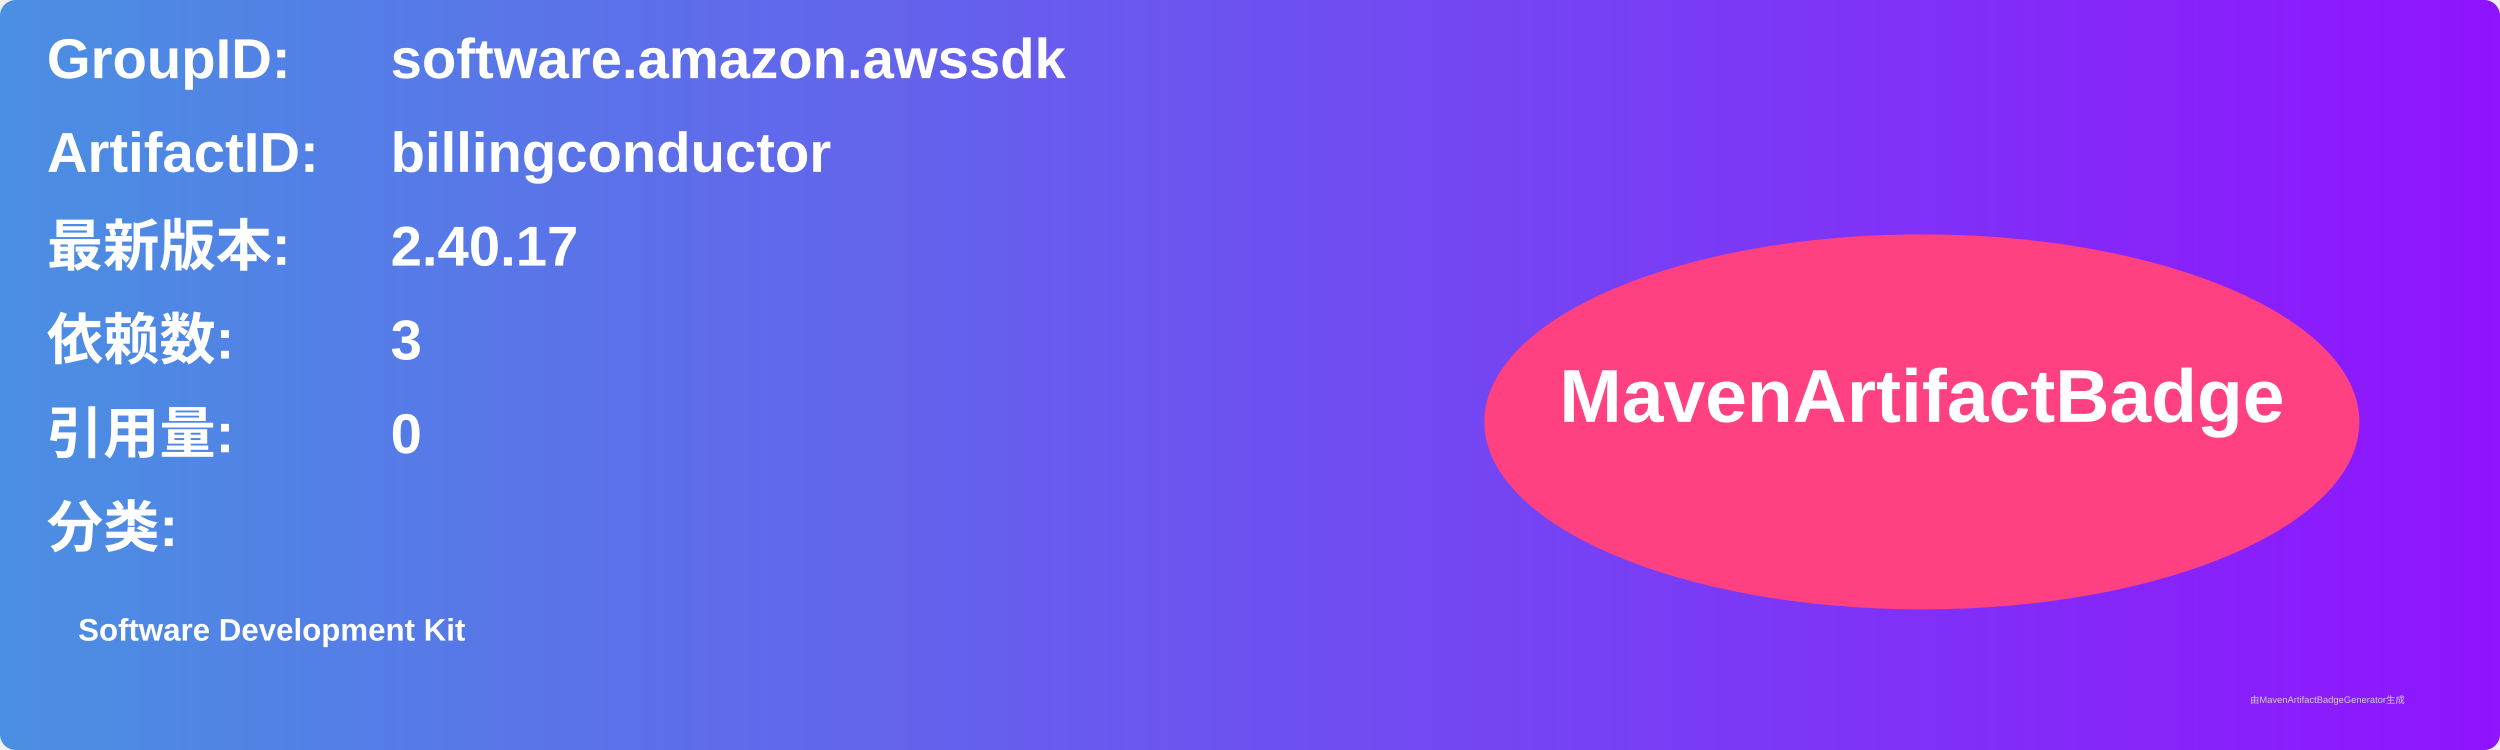
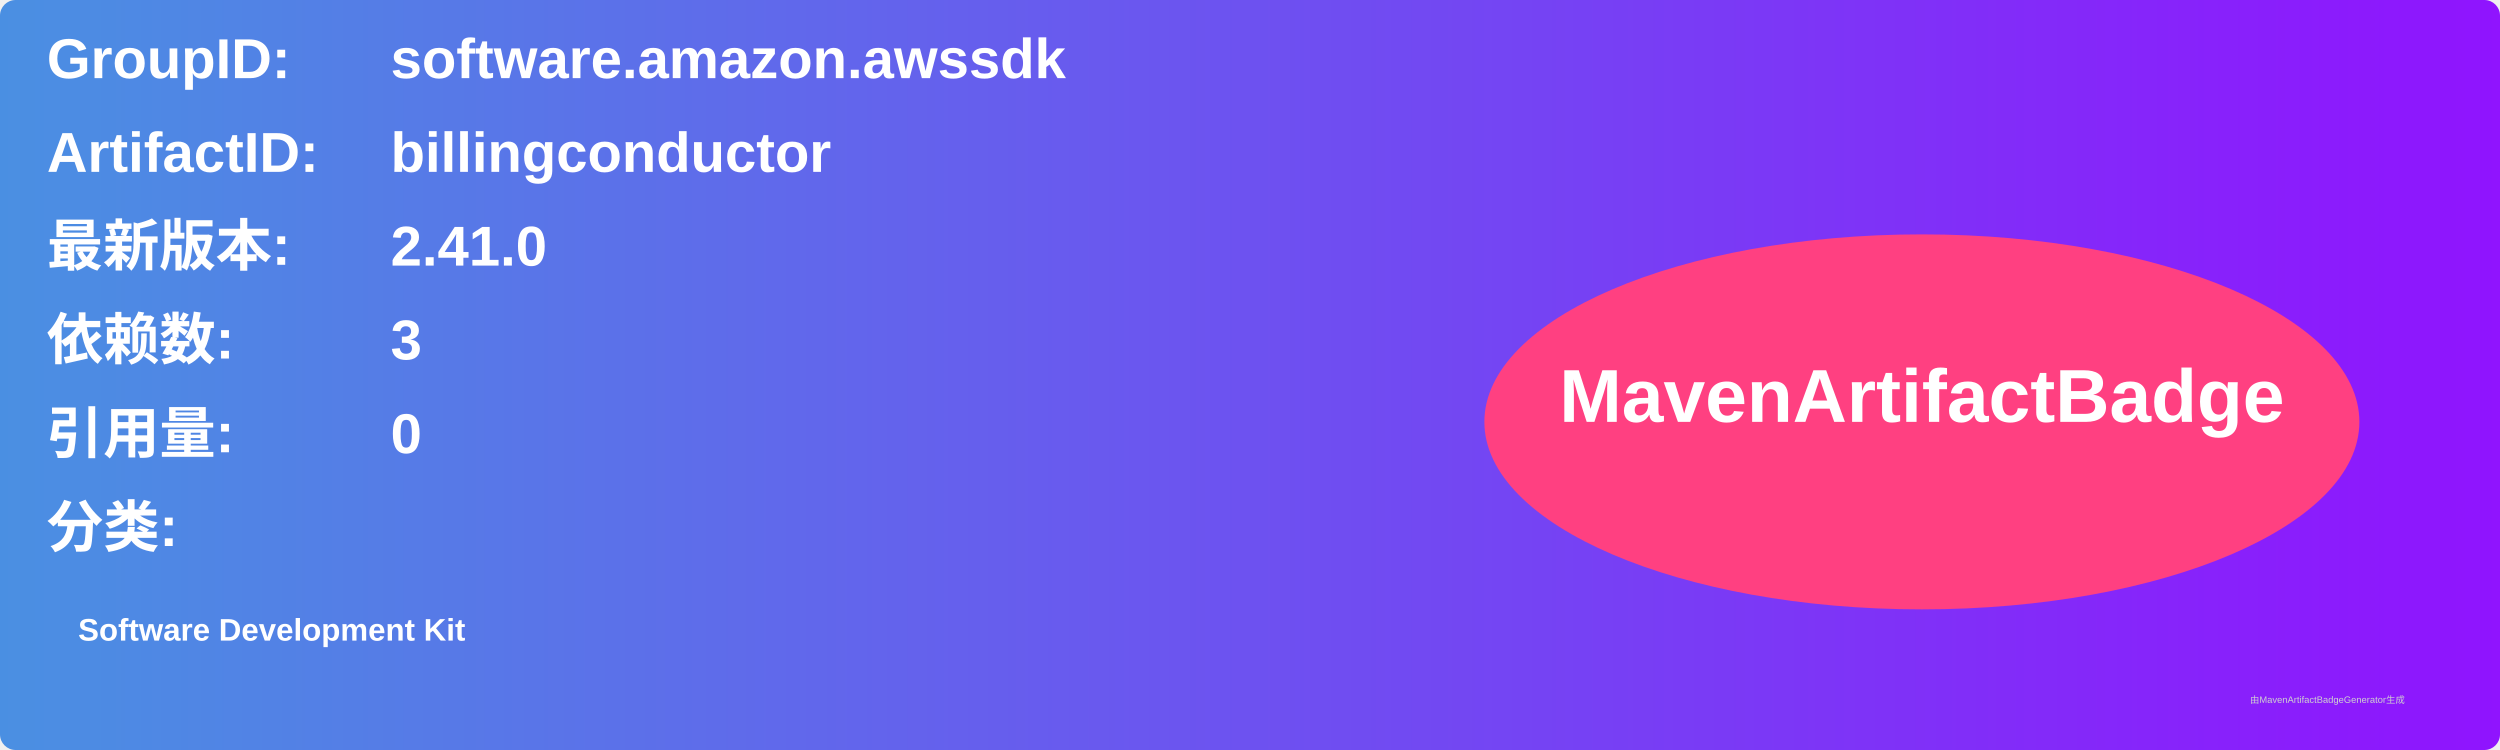
<svg xmlns="http://www.w3.org/2000/svg" width="800" height="240" viewBox="0 0 800 240">
  <linearGradient id="grad" x1="0%" y1="0%" x2="100%" y2="0%">
    <stop offset="0%" stop-color="#4a90e2" />
    <stop offset="100%" stop-color="#9013fe" />
  </linearGradient>
  <rect width="100%" height="100%" rx="5" ry="5" fill="url(#grad)" />
  <g transform="translate(15, 15)">
    <text x="0" y="10" font-family="Arial" font-size="18" fill="white" font-weight="bold" width="260">GroupID:</text>
    <text x="110" y="10" font-family="Arial" font-size="18" fill="white" font-weight="bold" width="460">software.amazon.awssdk</text>
    <text x="0" y="40" font-family="Arial" font-size="18" fill="white" font-weight="bold" width="260">ArtifactID:</text>
    <text x="110" y="40" font-family="Arial" font-size="18" fill="white" font-weight="bold" width="460">billingconductor</text>
    <text x="0" y="70" font-family="Arial" font-size="18" fill="white" font-weight="bold">最新版本:</text>
    <text x="110" y="70" font-family="Arial" font-size="18" fill="white" font-weight="bold">
-       <tspan font-weight="bold">2.40.17</tspan>
+       <tspan font-weight="bold">2.41.0</tspan>
    </text>
    <text x="0" y="100" font-family="Arial" font-size="18" fill="white" font-weight="bold">依赖数: </text>
    <text x="110" y="100" font-family="Arial" font-size="18" fill="white">
      <tspan font-weight="bold">3</tspan>
    </text>
    <text x="0" y="130" font-family="Arial" font-size="18" fill="white" font-weight="bold">引用量: </text>
    <text x="110" y="130" font-family="Arial" font-size="18" fill="white">
      <tspan font-weight="bold">0</tspan>
    </text>
    <text x="0" y="160" font-family="Arial" font-size="18" fill="white" font-weight="bold">分类:</text>
    <text x="10" y="190" font-family="Arial" font-size="10" fill="white">
      <tspan font-weight="bold">Software Development Kit</tspan>
    </text>
    <ellipse cx="600" cy="120" rx="140" ry="60" fill="#ff4081" />
    <text x="600" y="120" text-anchor="middle" font-family="Arial" font-size="24" fill="white" font-weight="bold">MavenArtifactBadge</text>
  </g>
  <text x="720" y="225" font-family="Arial" font-size="3" fill="#d0d0d0">由MavenArtifactBadgeGenerator生成</text>
</svg>
